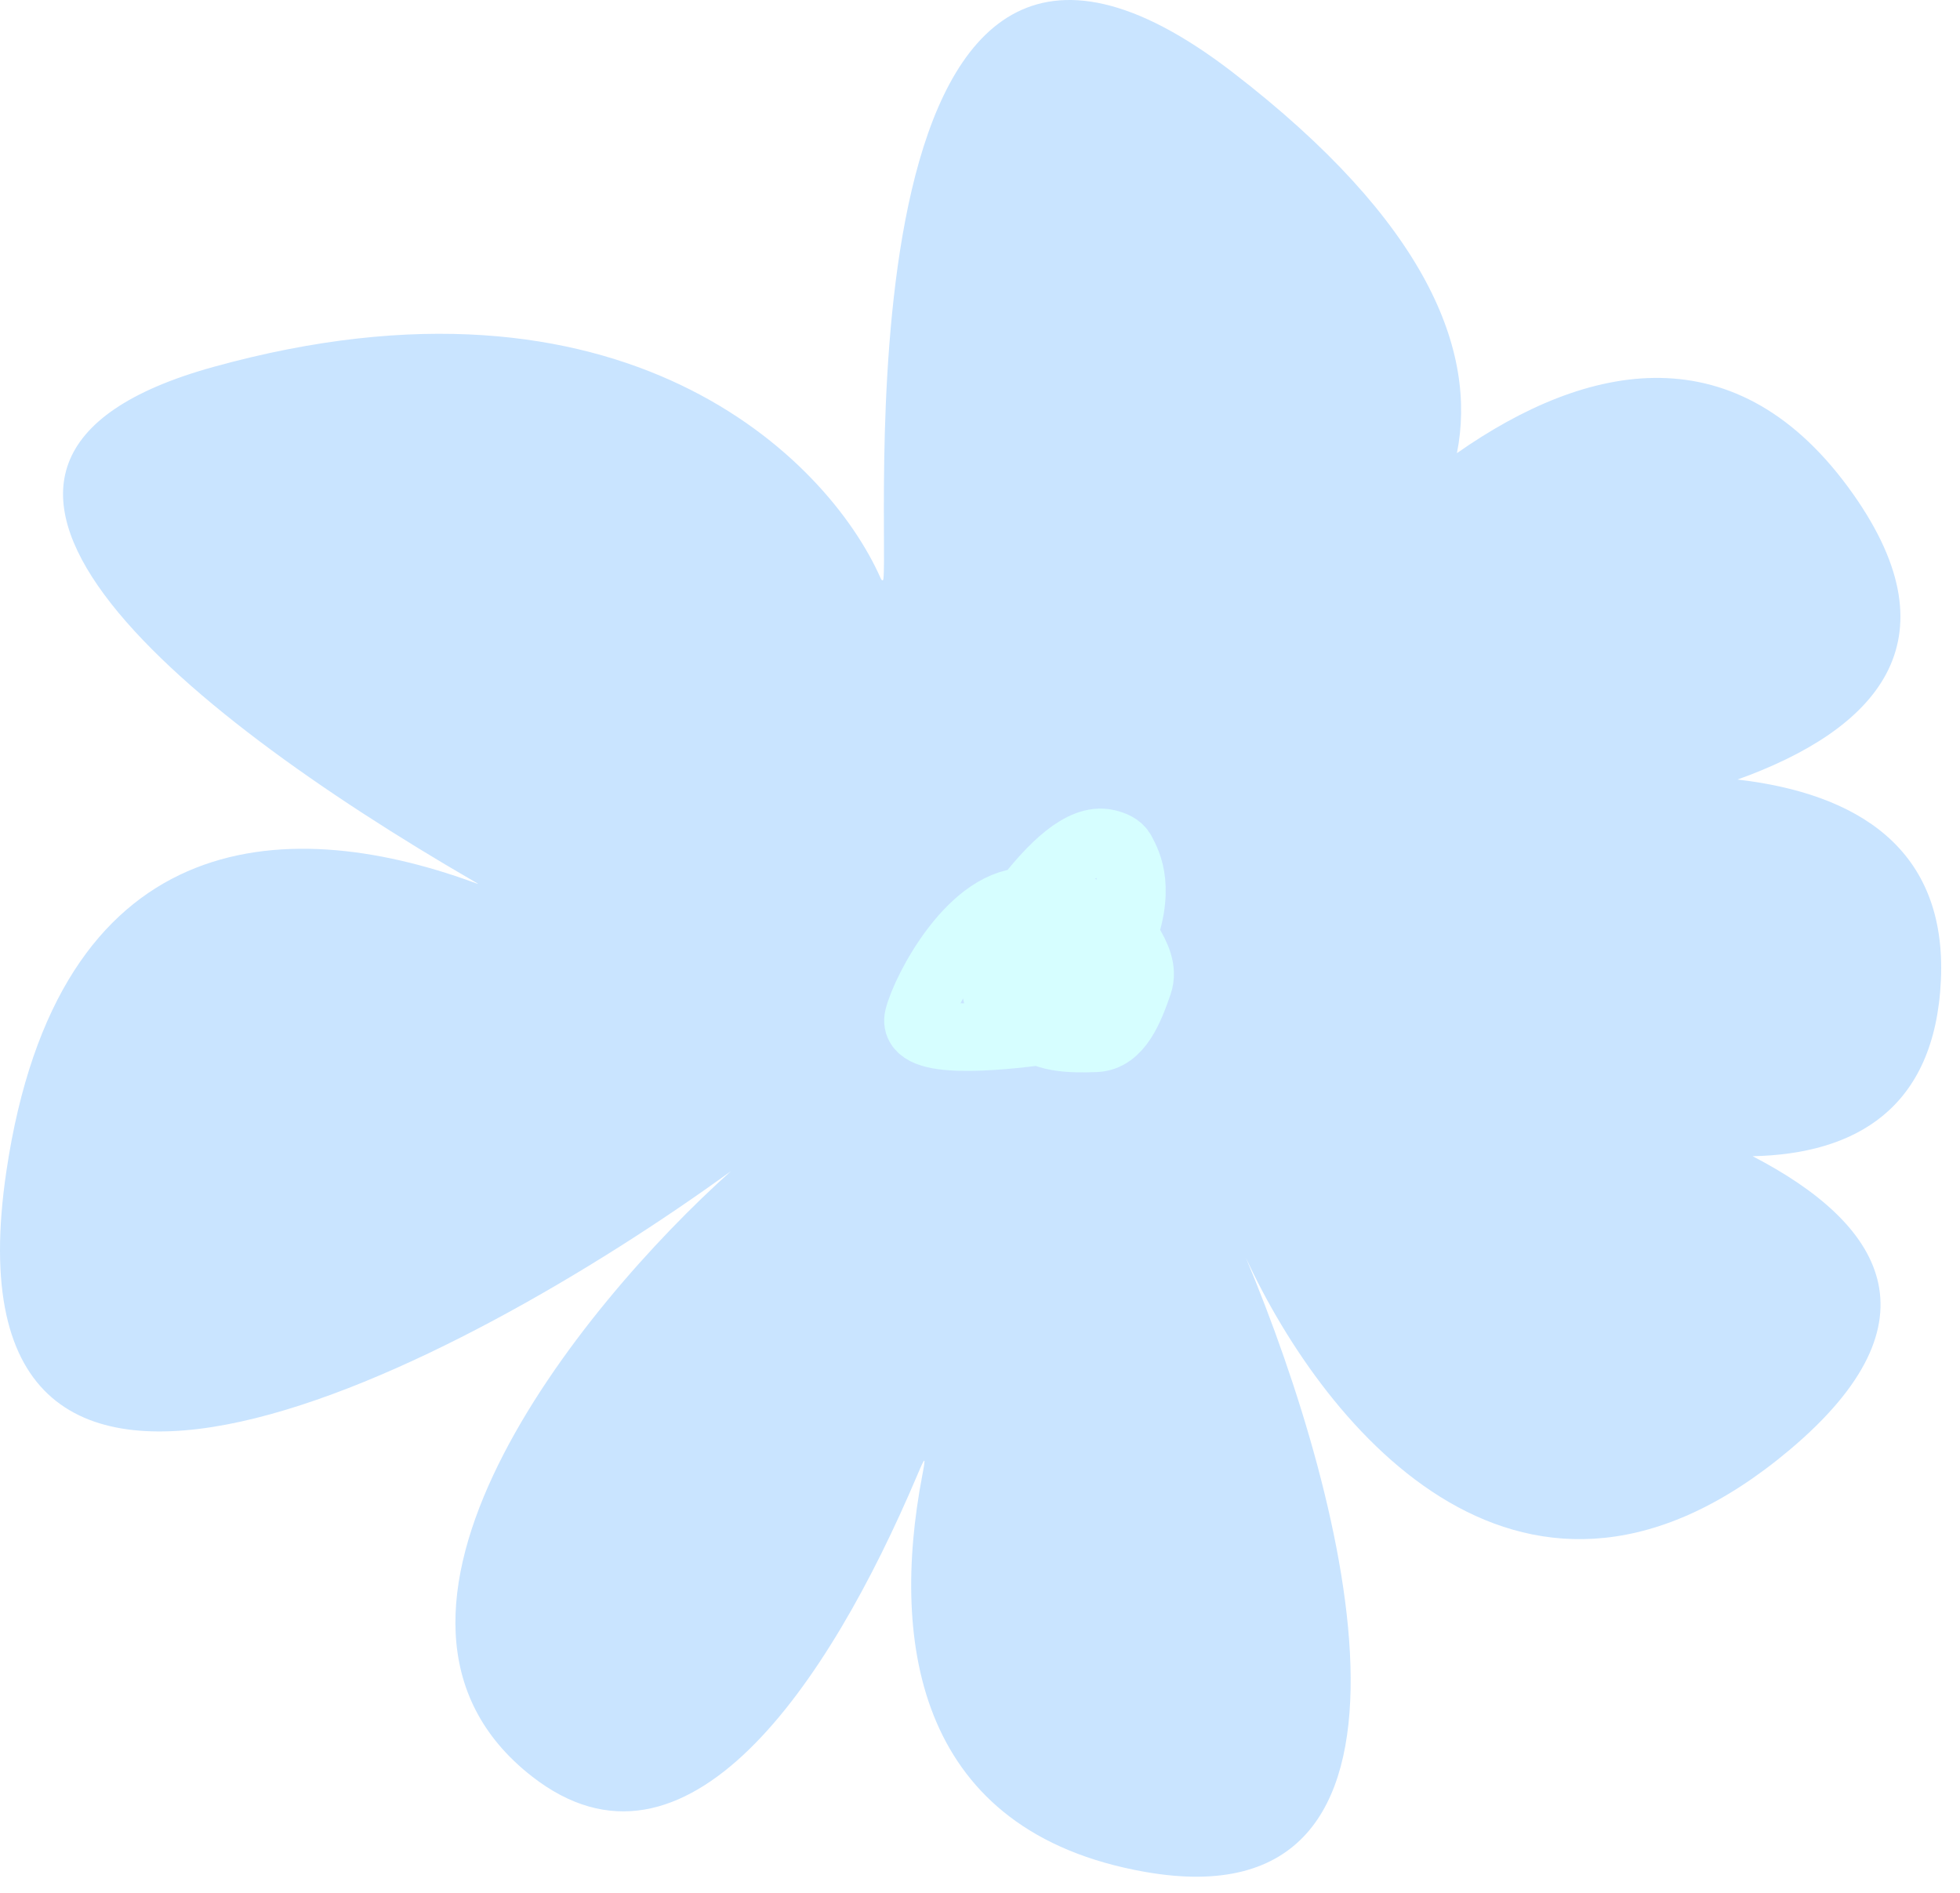
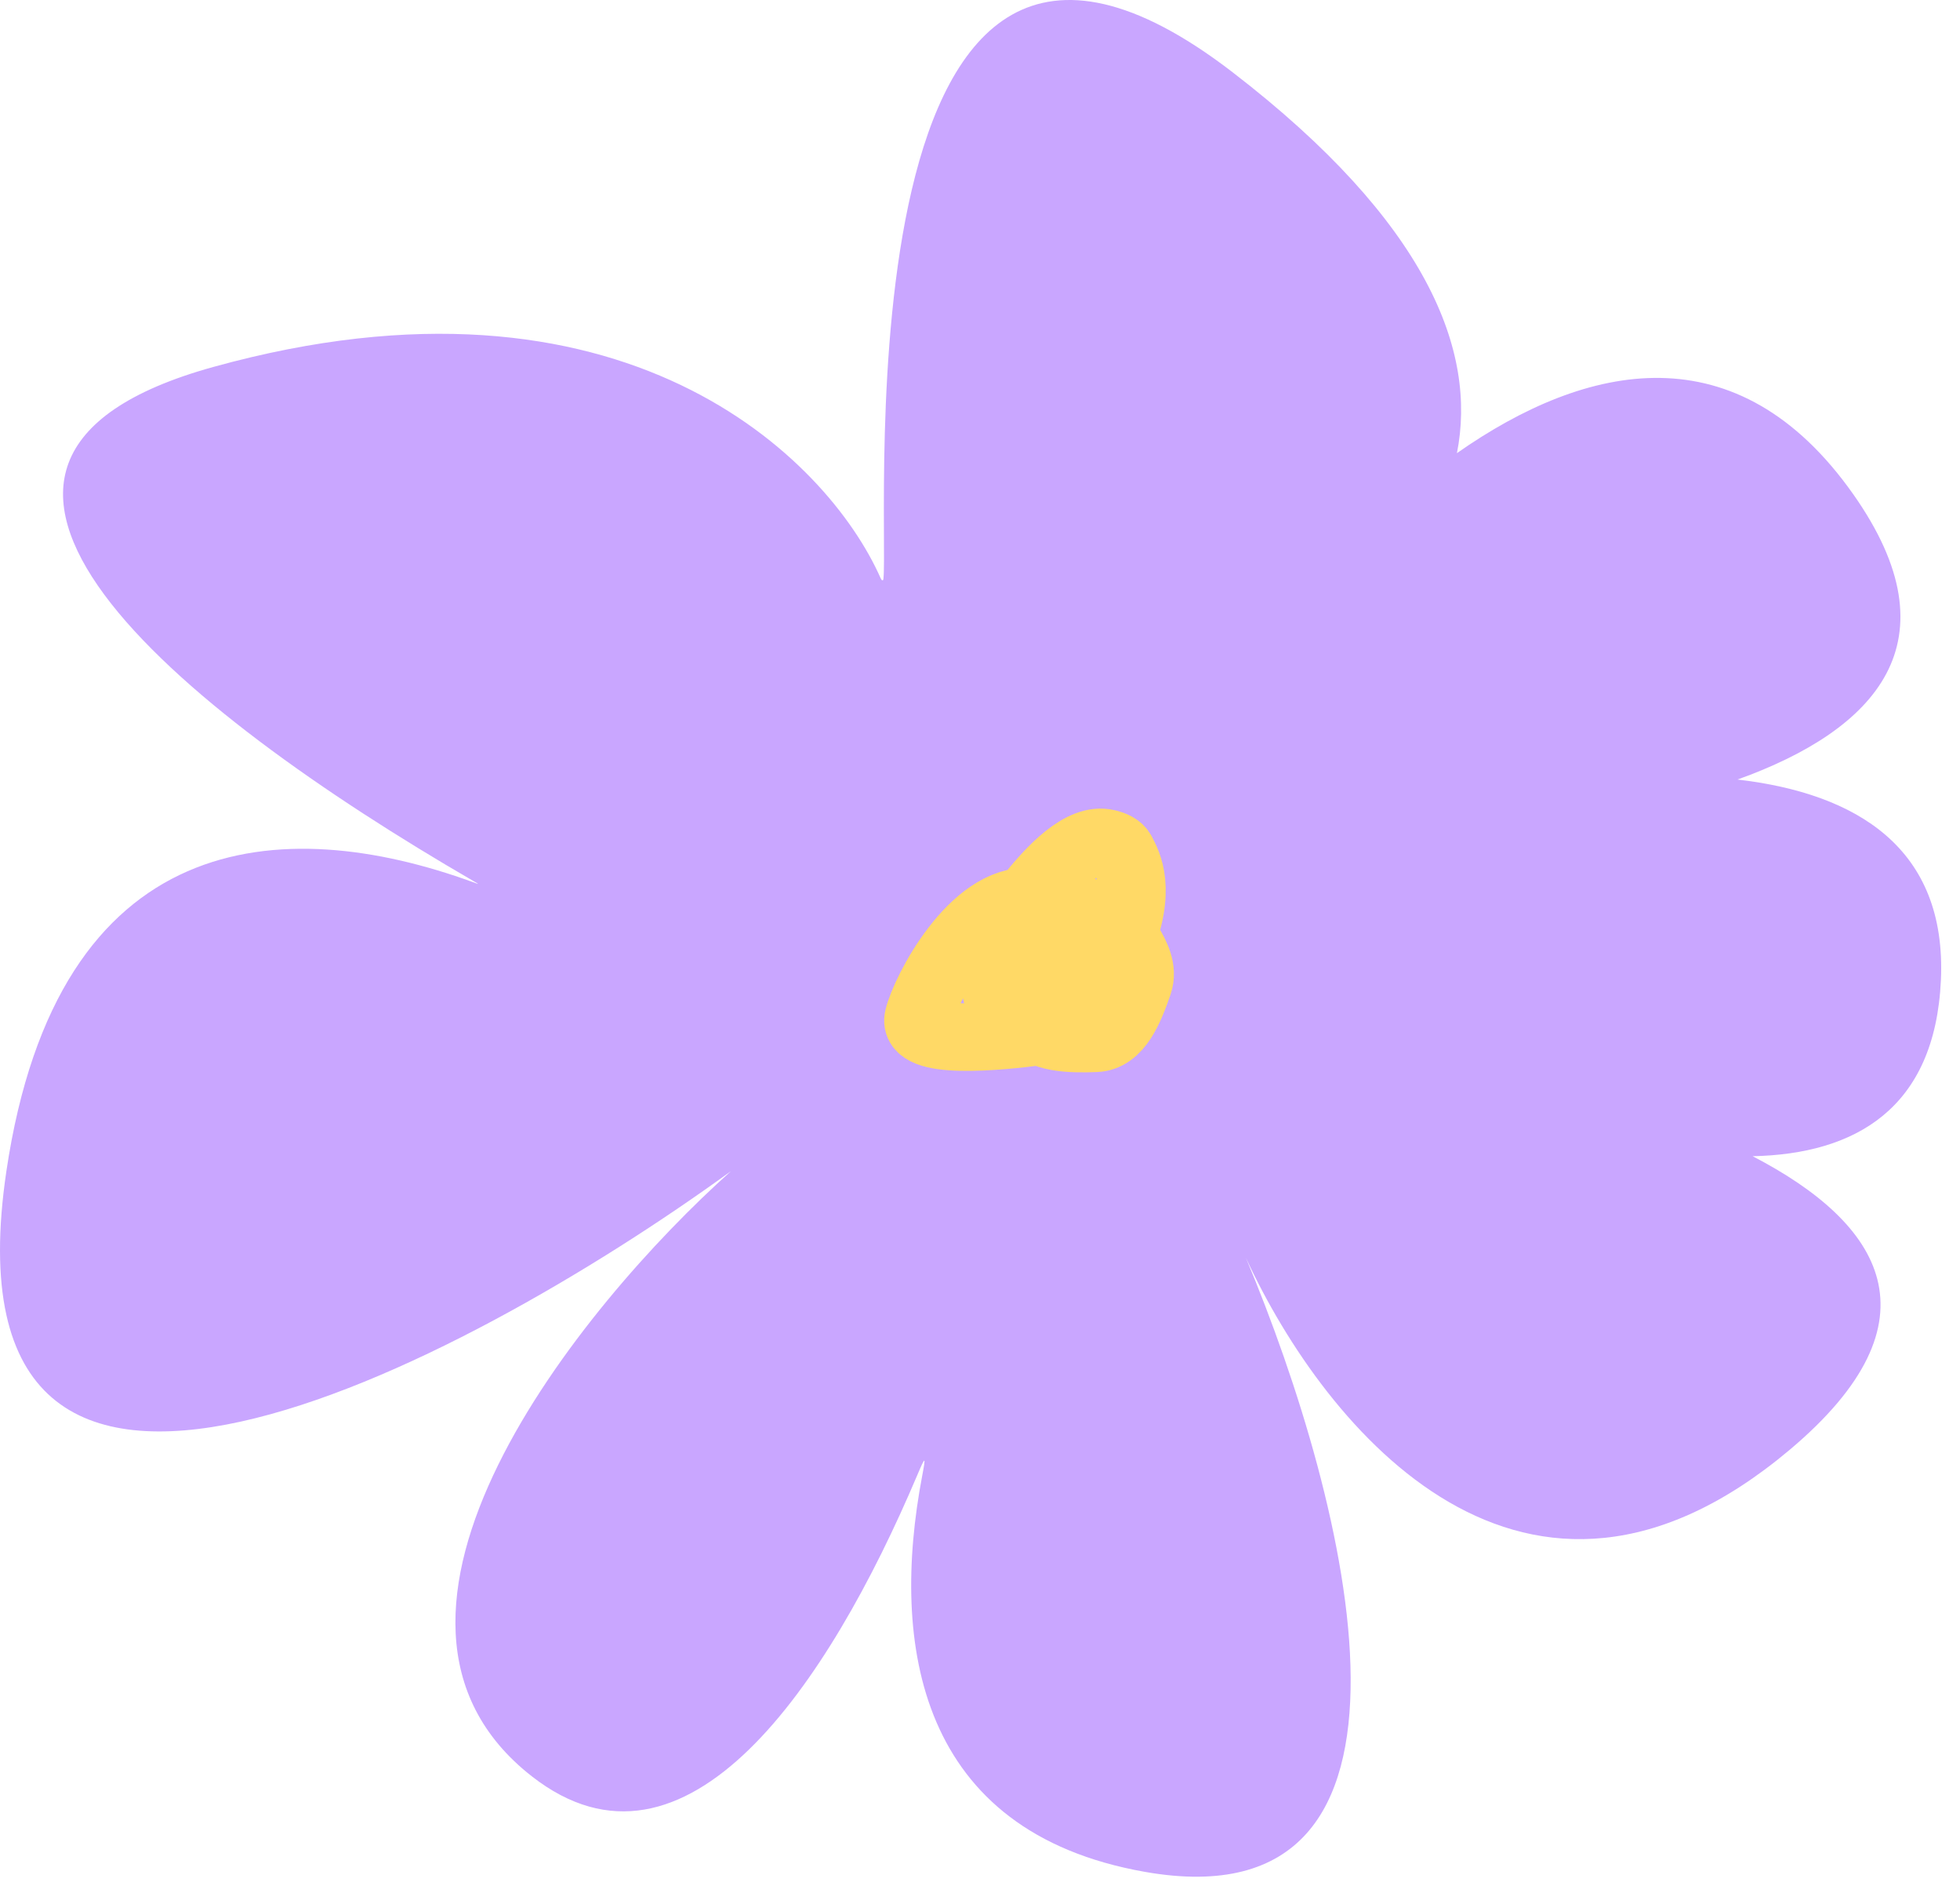
<svg xmlns="http://www.w3.org/2000/svg" width="58" height="56" viewBox="0 0 58 56" fill="none">
-   <path d="M26.143 17.119C26.318 15.434 24.759 -6.877 36.474 2.137C42.247 6.58 43.712 10.394 43.113 13.407C46.958 10.712 51.416 9.761 54.843 14.625C57.921 18.994 55.511 21.593 51.416 23.063C54.944 23.472 57.612 25.093 57.435 28.995C57.261 32.807 54.892 34.143 51.863 34.207C55.683 36.184 57.523 39.056 52.959 42.894C45.147 49.463 39.234 42.331 36.87 37.216C39.913 44.482 43.088 57.005 33.877 55.379C27.162 54.194 26.342 48.647 27.288 43.67C27.403 43.067 27.386 43.07 27.147 43.635C24.511 49.854 20.295 56.113 15.738 52.553C9.707 47.841 17.153 38.654 21.63 34.649C13.619 40.46 -1.884 48.596 0.189 34.649C1.705 24.448 8.356 24.044 14 26.1C14.202 26.173 14.189 26.17 14.003 26.062C5.213 20.968 -3.754 13.643 6.314 10.856C18.441 7.498 24.49 13.556 26.06 17.107C26.092 17.18 26.135 17.198 26.143 17.119Z" fill="#C9E4FF" />
-   <path d="M30.074 27.232C30.094 28.036 30.212 29.901 30.399 30.178C30.783 30.75 31.715 30.742 32.42 30.718C33.099 30.694 33.434 29.851 33.693 29.096C33.834 28.686 33.621 28.27 33.411 27.919C32.862 26.998 31.615 26.745 30.506 26.673C28.793 26.561 27.369 29.311 27.175 30.109C26.977 30.925 29.47 30.688 30.876 30.5C31.96 30.356 32.626 29.143 33.116 27.973C33.812 26.31 33.373 25.55 33.199 25.214C33.116 25.055 32.935 24.986 32.762 24.945C32.01 24.763 31.109 25.706 30.418 26.583C29.889 27.256 29.835 28.124 29.921 28.917C29.955 29.23 30.329 29.38 30.639 29.512C30.956 29.645 31.309 29.642 31.649 29.578C31.838 29.543 32.016 29.344 32.127 29.142C32.238 28.94 32.265 28.7 32.121 28.491C31.783 28 31.124 27.919 30.715 27.911C30.346 27.945 30.043 28.073 29.808 28.34C29.698 28.51 29.607 28.748 29.49 29.398" stroke="#D6FEFF" stroke-width="2" stroke-linecap="round" stroke-linejoin="round" />
+   <path d="M26.143 17.119C26.318 15.434 24.759 -6.877 36.474 2.137C42.247 6.58 43.712 10.394 43.113 13.407C46.958 10.712 51.416 9.761 54.843 14.625C57.921 18.994 55.511 21.593 51.416 23.063C54.944 23.472 57.612 25.093 57.435 28.995C57.261 32.807 54.892 34.143 51.863 34.207C55.683 36.184 57.523 39.056 52.959 42.894C45.147 49.463 39.234 42.331 36.87 37.216C39.913 44.482 43.088 57.005 33.877 55.379C27.162 54.194 26.342 48.647 27.288 43.67C27.403 43.067 27.386 43.07 27.147 43.635C24.511 49.854 20.295 56.113 15.738 52.553C9.707 47.841 17.153 38.654 21.63 34.649C13.619 40.46 -1.884 48.596 0.189 34.649C1.705 24.448 8.356 24.044 14 26.1C14.202 26.173 14.189 26.17 14.003 26.062C5.213 20.968 -3.754 13.643 6.314 10.856C18.441 7.498 24.49 13.556 26.06 17.107C26.092 17.18 26.135 17.198 26.143 17.119Z" fill="#C9A6FF" />
+   <path d="M30.074 27.232C30.094 28.036 30.212 29.901 30.399 30.178C30.783 30.75 31.715 30.742 32.42 30.718C33.099 30.694 33.434 29.851 33.693 29.096C33.834 28.686 33.621 28.27 33.411 27.919C32.862 26.998 31.615 26.745 30.506 26.673C28.793 26.561 27.369 29.311 27.175 30.109C26.977 30.925 29.47 30.688 30.876 30.5C31.96 30.356 32.626 29.143 33.116 27.973C33.812 26.31 33.373 25.55 33.199 25.214C33.116 25.055 32.935 24.986 32.762 24.945C32.01 24.763 31.109 25.706 30.418 26.583C29.889 27.256 29.835 28.124 29.921 28.917C29.955 29.23 30.329 29.38 30.639 29.512C30.956 29.645 31.309 29.642 31.649 29.578C31.838 29.543 32.016 29.344 32.127 29.142C32.238 28.94 32.265 28.7 32.121 28.491C31.783 28 31.124 27.919 30.715 27.911C30.346 27.945 30.043 28.073 29.808 28.34C29.698 28.51 29.607 28.748 29.49 29.398" stroke="#FFD966" stroke-width="2" stroke-linecap="round" stroke-linejoin="round" />
</svg>
